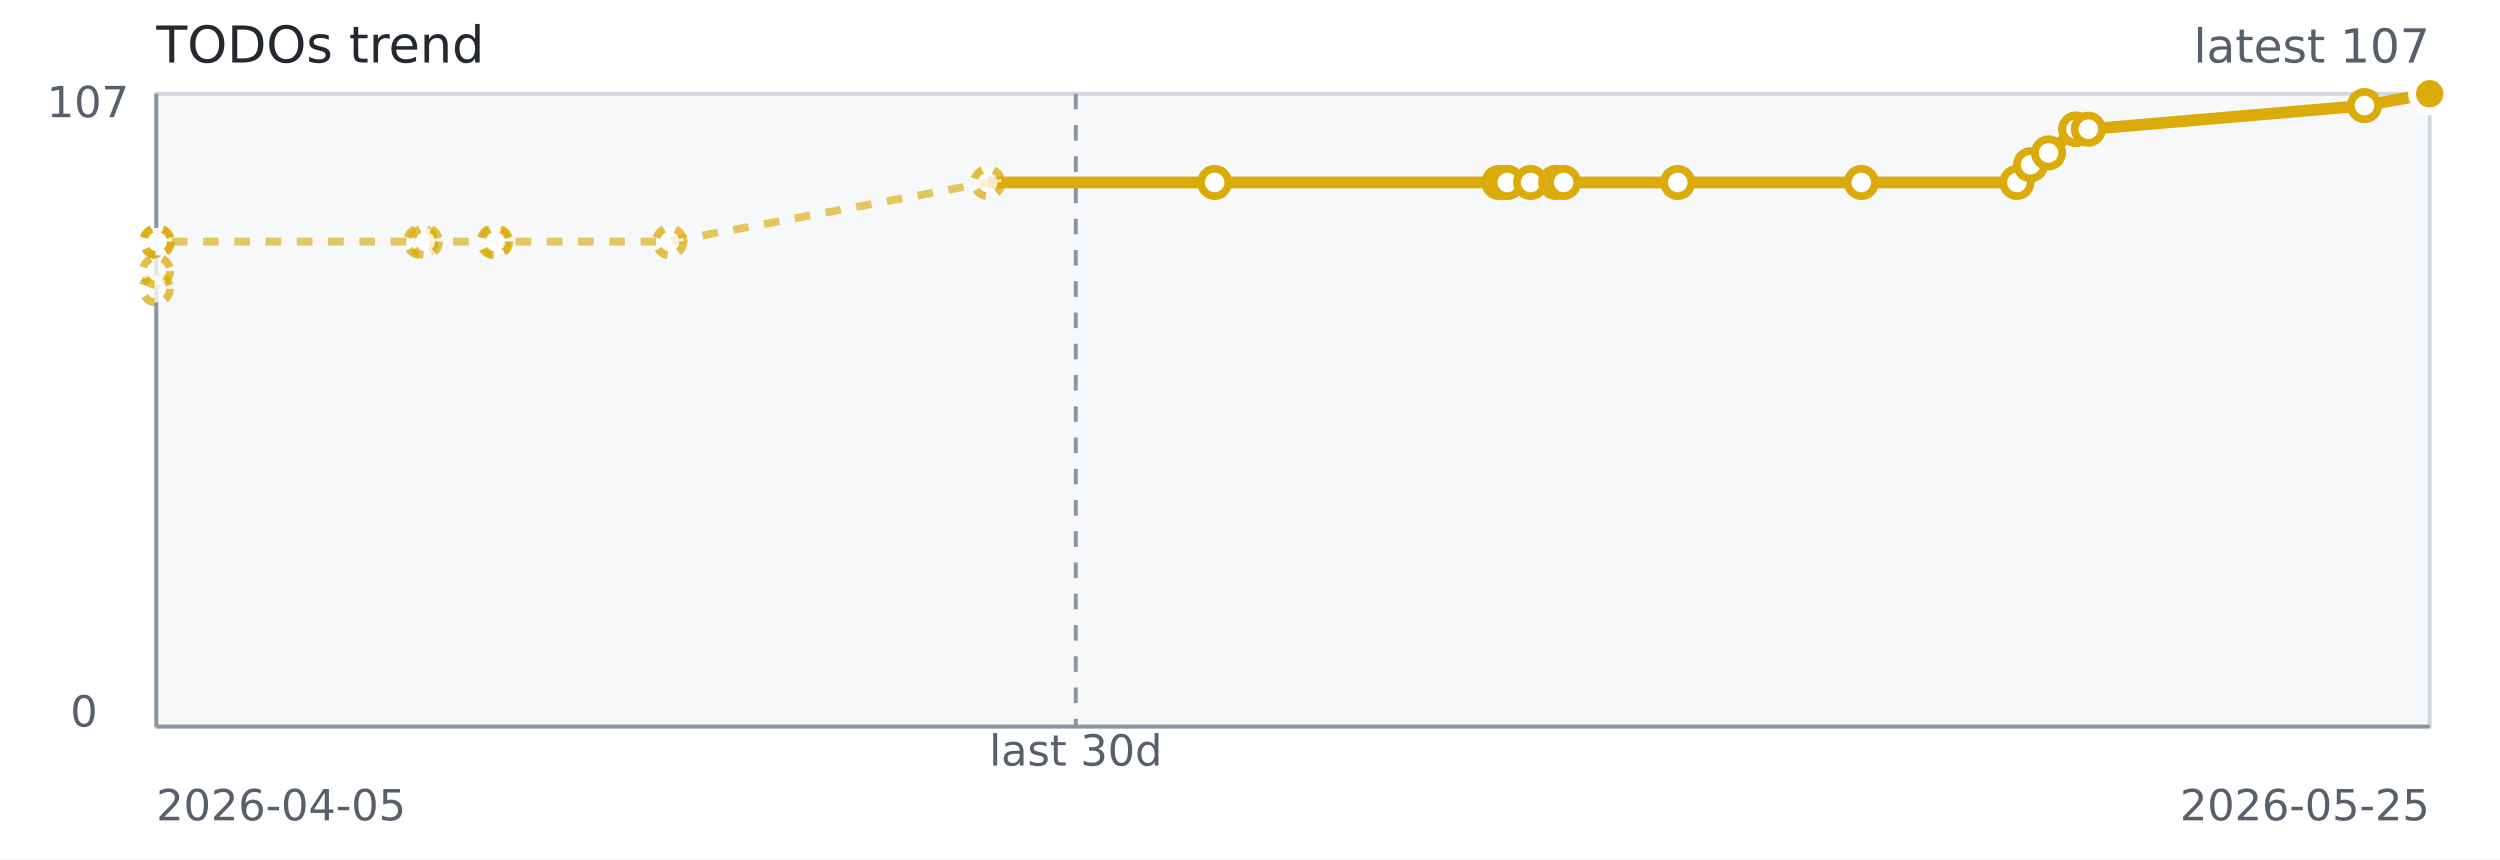
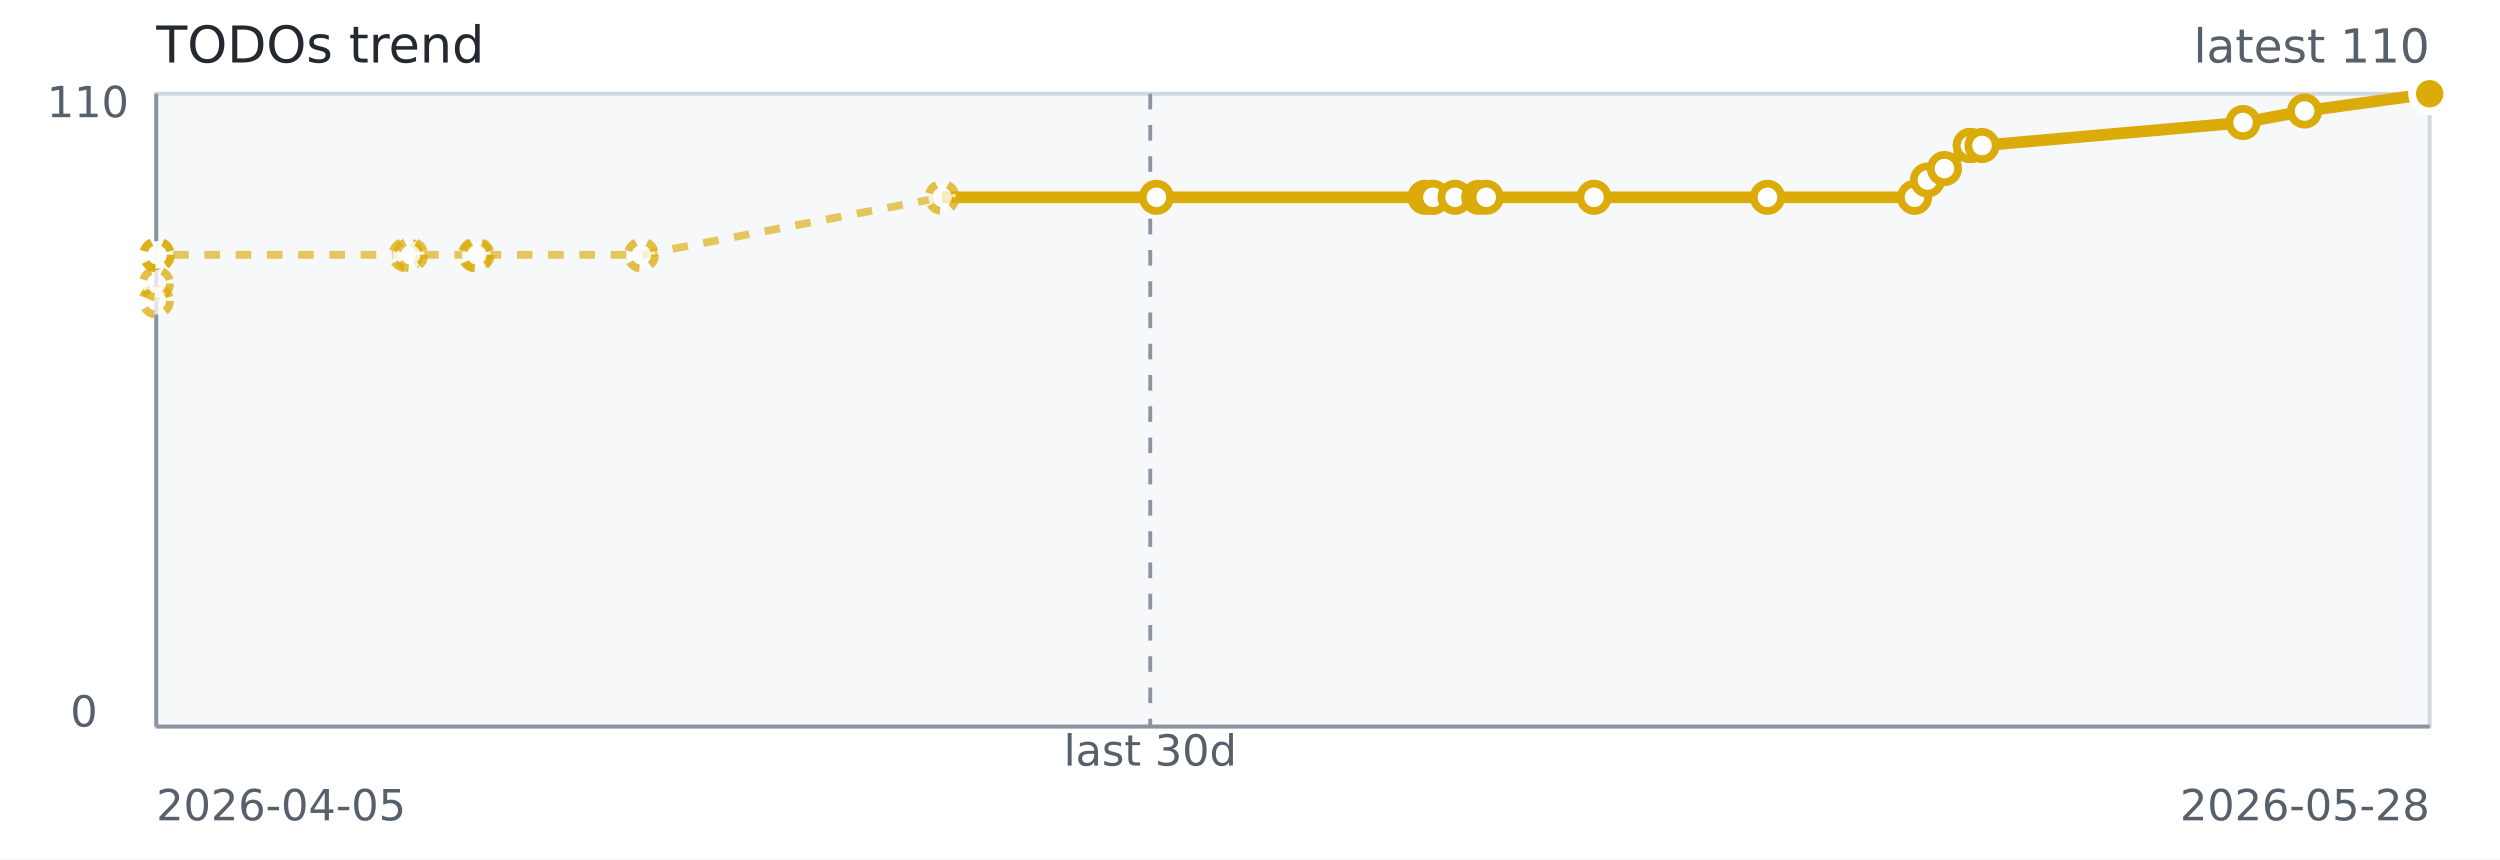
<svg xmlns="http://www.w3.org/2000/svg" width="640" height="220" role="img" aria-label="TODOs trend">
  <rect width="640" height="220" fill="#ffffff" />
  <rect x="40" y="24" width="582" height="162" fill="#f6f8fa" stroke="#d0d7de" />
  <line x1="40" y1="186" x2="622" y2="186" stroke="#8c959f" stroke-width="1" />
  <line x1="40" y1="24" x2="40" y2="186" stroke="#8c959f" stroke-width="1" />
-   <line x1="275.40" y1="24" x2="275.40" y2="186" stroke="#8c959f" stroke-dasharray="4 4" />
-   <path d="M 40.00 73.96 L 40.05 69.42 L 40.10 61.85 L 40.28 61.85 L 107.70 61.85 L 108.91 61.85 L 126.46 61.85 L 126.89 61.85 L 171.43 61.85 L 252.88 46.71 L 310.95 46.71" fill="none" stroke="#dbab09" stroke-width="2" stroke-dasharray="4 4" opacity="0.65" />
-   <path d="M 252.88 46.71 L 310.95 46.71 L 383.72 46.71 L 385.56 46.71 L 385.87 46.71 L 391.84 46.71 L 398.24 46.71 L 400.29 46.71 L 429.50 46.71 L 476.50 46.71 L 516.34 46.71 L 519.83 42.17 L 524.43 39.14 L 531.45 33.08 L 531.45 33.08 L 531.45 33.08 L 534.61 33.08 L 605.31 27.03 L 622.00 24.00" fill="none" stroke="#dbab09" stroke-width="3" />
-   <circle cx="40.00" cy="73.96" r="3.5" fill="#ffffff" stroke="#dbab09" stroke-width="2" stroke-dasharray="3 3" opacity="0.75" />
-   <circle cx="40.05" cy="69.42" r="3.5" fill="#ffffff" stroke="#dbab09" stroke-width="2" stroke-dasharray="3 3" opacity="0.75" />
-   <circle cx="40.10" cy="61.85" r="3.5" fill="#ffffff" stroke="#dbab09" stroke-width="2" stroke-dasharray="3 3" opacity="0.75" />
-   <circle cx="40.28" cy="61.85" r="3.5" fill="#ffffff" stroke="#dbab09" stroke-width="2" stroke-dasharray="3 3" opacity="0.75" />
-   <circle cx="107.70" cy="61.85" r="3.5" fill="#ffffff" stroke="#dbab09" stroke-width="2" stroke-dasharray="3 3" opacity="0.75" />
-   <circle cx="108.91" cy="61.85" r="3.5" fill="#ffffff" stroke="#dbab09" stroke-width="2" stroke-dasharray="3 3" opacity="0.75" />
-   <circle cx="126.46" cy="61.85" r="3.5" fill="#ffffff" stroke="#dbab09" stroke-width="2" stroke-dasharray="3 3" opacity="0.75" />
-   <circle cx="126.89" cy="61.85" r="3.5" fill="#ffffff" stroke="#dbab09" stroke-width="2" stroke-dasharray="3 3" opacity="0.75" />
-   <circle cx="171.43" cy="61.85" r="3.5" fill="#ffffff" stroke="#dbab09" stroke-width="2" stroke-dasharray="3 3" opacity="0.75" />
-   <circle cx="252.88" cy="46.71" r="3.5" fill="#ffffff" stroke="#dbab09" stroke-width="2" stroke-dasharray="3 3" opacity="0.75" />
-   <circle cx="310.95" cy="46.71" r="3.5" fill="#ffffff" stroke="#dbab09" stroke-width="2" />
-   <circle cx="383.72" cy="46.71" r="3.5" fill="#ffffff" stroke="#dbab09" stroke-width="2" />
-   <circle cx="385.56" cy="46.71" r="3.5" fill="#ffffff" stroke="#dbab09" stroke-width="2" />
-   <circle cx="385.87" cy="46.71" r="3.5" fill="#ffffff" stroke="#dbab09" stroke-width="2" />
-   <circle cx="391.84" cy="46.71" r="3.5" fill="#ffffff" stroke="#dbab09" stroke-width="2" />
-   <circle cx="398.24" cy="46.71" r="3.5" fill="#ffffff" stroke="#dbab09" stroke-width="2" />
-   <circle cx="400.29" cy="46.71" r="3.5" fill="#ffffff" stroke="#dbab09" stroke-width="2" />
-   <circle cx="429.50" cy="46.71" r="3.5" fill="#ffffff" stroke="#dbab09" stroke-width="2" />
-   <circle cx="476.50" cy="46.71" r="3.5" fill="#ffffff" stroke="#dbab09" stroke-width="2" />
-   <circle cx="516.34" cy="46.71" r="3.5" fill="#ffffff" stroke="#dbab09" stroke-width="2" />
-   <circle cx="519.83" cy="42.17" r="3.5" fill="#ffffff" stroke="#dbab09" stroke-width="2" />
-   <circle cx="524.43" cy="39.14" r="3.5" fill="#ffffff" stroke="#dbab09" stroke-width="2" />
-   <circle cx="531.45" cy="33.08" r="3.5" fill="#ffffff" stroke="#dbab09" stroke-width="2" />
-   <circle cx="531.45" cy="33.08" r="3.5" fill="#ffffff" stroke="#dbab09" stroke-width="2" />
-   <circle cx="531.45" cy="33.08" r="3.5" fill="#ffffff" stroke="#dbab09" stroke-width="2" />
-   <circle cx="534.61" cy="33.08" r="3.5" fill="#ffffff" stroke="#dbab09" stroke-width="2" />
-   <circle cx="605.31" cy="27.03" r="3.5" fill="#ffffff" stroke="#dbab09" stroke-width="2" />
+   <line x1="294.46" y1="24" x2="294.46" y2="186" stroke="#8c959f" stroke-dasharray="4 4" />
+   <path d="M 40.00 77.02 L 40.04 72.60 L 40.10 65.24 L 40.27 65.24 L 103.97 65.24 L 105.12 65.24 L 121.70 65.24 L 122.11 65.24 L 164.20 65.24 L 241.17 50.51 L 296.04 50.51" fill="none" stroke="#dbab09" stroke-width="2" stroke-dasharray="4 4" opacity="0.65" />
+   <path d="M 241.17 50.51 L 296.04 50.51 L 364.81 50.51 L 366.55 50.51 L 366.84 50.51 L 372.49 50.51 L 378.54 50.51 L 380.47 50.51 L 408.07 50.51 L 452.48 50.51 L 490.13 50.51 L 493.44 46.09 L 497.78 43.15 L 504.41 37.25 L 504.41 37.25 L 504.42 37.25 L 507.40 37.25 L 574.22 31.36 L 589.98 28.42 L 622.00 24.00" fill="none" stroke="#dbab09" stroke-width="3" />
+   <circle cx="40.00" cy="77.02" r="3.5" fill="#ffffff" stroke="#dbab09" stroke-width="2" stroke-dasharray="3 3" opacity="0.75" />
+   <circle cx="40.04" cy="72.60" r="3.5" fill="#ffffff" stroke="#dbab09" stroke-width="2" stroke-dasharray="3 3" opacity="0.75" />
+   <circle cx="40.10" cy="65.24" r="3.5" fill="#ffffff" stroke="#dbab09" stroke-width="2" stroke-dasharray="3 3" opacity="0.75" />
+   <circle cx="40.27" cy="65.24" r="3.5" fill="#ffffff" stroke="#dbab09" stroke-width="2" stroke-dasharray="3 3" opacity="0.75" />
+   <circle cx="103.97" cy="65.24" r="3.5" fill="#ffffff" stroke="#dbab09" stroke-width="2" stroke-dasharray="3 3" opacity="0.75" />
+   <circle cx="105.12" cy="65.24" r="3.5" fill="#ffffff" stroke="#dbab09" stroke-width="2" stroke-dasharray="3 3" opacity="0.75" />
+   <circle cx="121.70" cy="65.24" r="3.5" fill="#ffffff" stroke="#dbab09" stroke-width="2" stroke-dasharray="3 3" opacity="0.75" />
+   <circle cx="122.11" cy="65.24" r="3.5" fill="#ffffff" stroke="#dbab09" stroke-width="2" stroke-dasharray="3 3" opacity="0.75" />
+   <circle cx="164.20" cy="65.24" r="3.5" fill="#ffffff" stroke="#dbab09" stroke-width="2" stroke-dasharray="3 3" opacity="0.75" />
+   <circle cx="241.17" cy="50.51" r="3.5" fill="#ffffff" stroke="#dbab09" stroke-width="2" stroke-dasharray="3 3" opacity="0.75" />
+   <circle cx="296.04" cy="50.51" r="3.5" fill="#ffffff" stroke="#dbab09" stroke-width="2" />
+   <circle cx="364.81" cy="50.51" r="3.5" fill="#ffffff" stroke="#dbab09" stroke-width="2" />
+   <circle cx="366.55" cy="50.51" r="3.5" fill="#ffffff" stroke="#dbab09" stroke-width="2" />
+   <circle cx="366.84" cy="50.51" r="3.5" fill="#ffffff" stroke="#dbab09" stroke-width="2" />
+   <circle cx="372.49" cy="50.51" r="3.5" fill="#ffffff" stroke="#dbab09" stroke-width="2" />
+   <circle cx="378.54" cy="50.51" r="3.5" fill="#ffffff" stroke="#dbab09" stroke-width="2" />
+   <circle cx="380.47" cy="50.51" r="3.5" fill="#ffffff" stroke="#dbab09" stroke-width="2" />
+   <circle cx="408.07" cy="50.51" r="3.5" fill="#ffffff" stroke="#dbab09" stroke-width="2" />
+   <circle cx="452.48" cy="50.51" r="3.5" fill="#ffffff" stroke="#dbab09" stroke-width="2" />
+   <circle cx="490.13" cy="50.51" r="3.5" fill="#ffffff" stroke="#dbab09" stroke-width="2" />
+   <circle cx="493.44" cy="46.09" r="3.5" fill="#ffffff" stroke="#dbab09" stroke-width="2" />
+   <circle cx="497.78" cy="43.15" r="3.5" fill="#ffffff" stroke="#dbab09" stroke-width="2" />
+   <circle cx="504.41" cy="37.25" r="3.5" fill="#ffffff" stroke="#dbab09" stroke-width="2" />
+   <circle cx="504.41" cy="37.25" r="3.5" fill="#ffffff" stroke="#dbab09" stroke-width="2" />
+   <circle cx="504.42" cy="37.25" r="3.5" fill="#ffffff" stroke="#dbab09" stroke-width="2" />
+   <circle cx="507.40" cy="37.25" r="3.5" fill="#ffffff" stroke="#dbab09" stroke-width="2" />
+   <circle cx="574.22" cy="31.36" r="3.5" fill="#ffffff" stroke="#dbab09" stroke-width="2" />
+   <circle cx="589.98" cy="28.42" r="3.5" fill="#ffffff" stroke="#dbab09" stroke-width="2" />
  <circle cx="622.00" cy="24.00" r="3.5" fill="#ffffff" stroke="#dbab09" stroke-width="2" />
  <circle cx="622.00" cy="24.00" r="4.5" fill="#dbab09" stroke="#ffffff" stroke-width="2" />
  <text x="40" y="16" fill="#24292f" font-family="Verdana,Geneva,DejaVu Sans,sans-serif" font-size="13">TODOs trend</text>
-   <text x="622" y="16" text-anchor="end" fill="#57606a" font-family="Verdana,Geneva,DejaVu Sans,sans-serif" font-size="12">latest 107</text>
-   <text x="275.40" y="196" text-anchor="middle" fill="#57606a" font-family="Verdana,Geneva,DejaVu Sans,sans-serif" font-size="11">last 30d</text>
+   <text x="622" y="16" text-anchor="end" fill="#57606a" font-family="Verdana,Geneva,DejaVu Sans,sans-serif" font-size="12">latest 110</text>
+   <text x="294.46" y="196" text-anchor="middle" fill="#57606a" font-family="Verdana,Geneva,DejaVu Sans,sans-serif" font-size="11">last 30d</text>
  <text x="40" y="210" fill="#57606a" font-family="Verdana,Geneva,DejaVu Sans,sans-serif" font-size="11">2026-04-05</text>
-   <text x="622" y="210" text-anchor="end" fill="#57606a" font-family="Verdana,Geneva,DejaVu Sans,sans-serif" font-size="11">2026-05-25</text>
-   <text x="12" y="30" fill="#57606a" font-family="Verdana,Geneva,DejaVu Sans,sans-serif" font-size="11">107</text>
+   <text x="622" y="210" text-anchor="end" fill="#57606a" font-family="Verdana,Geneva,DejaVu Sans,sans-serif" font-size="11">2026-05-28</text>
+   <text x="12" y="30" fill="#57606a" font-family="Verdana,Geneva,DejaVu Sans,sans-serif" font-size="11">110</text>
  <text x="18" y="186" fill="#57606a" font-family="Verdana,Geneva,DejaVu Sans,sans-serif" font-size="11">0</text>
</svg>
